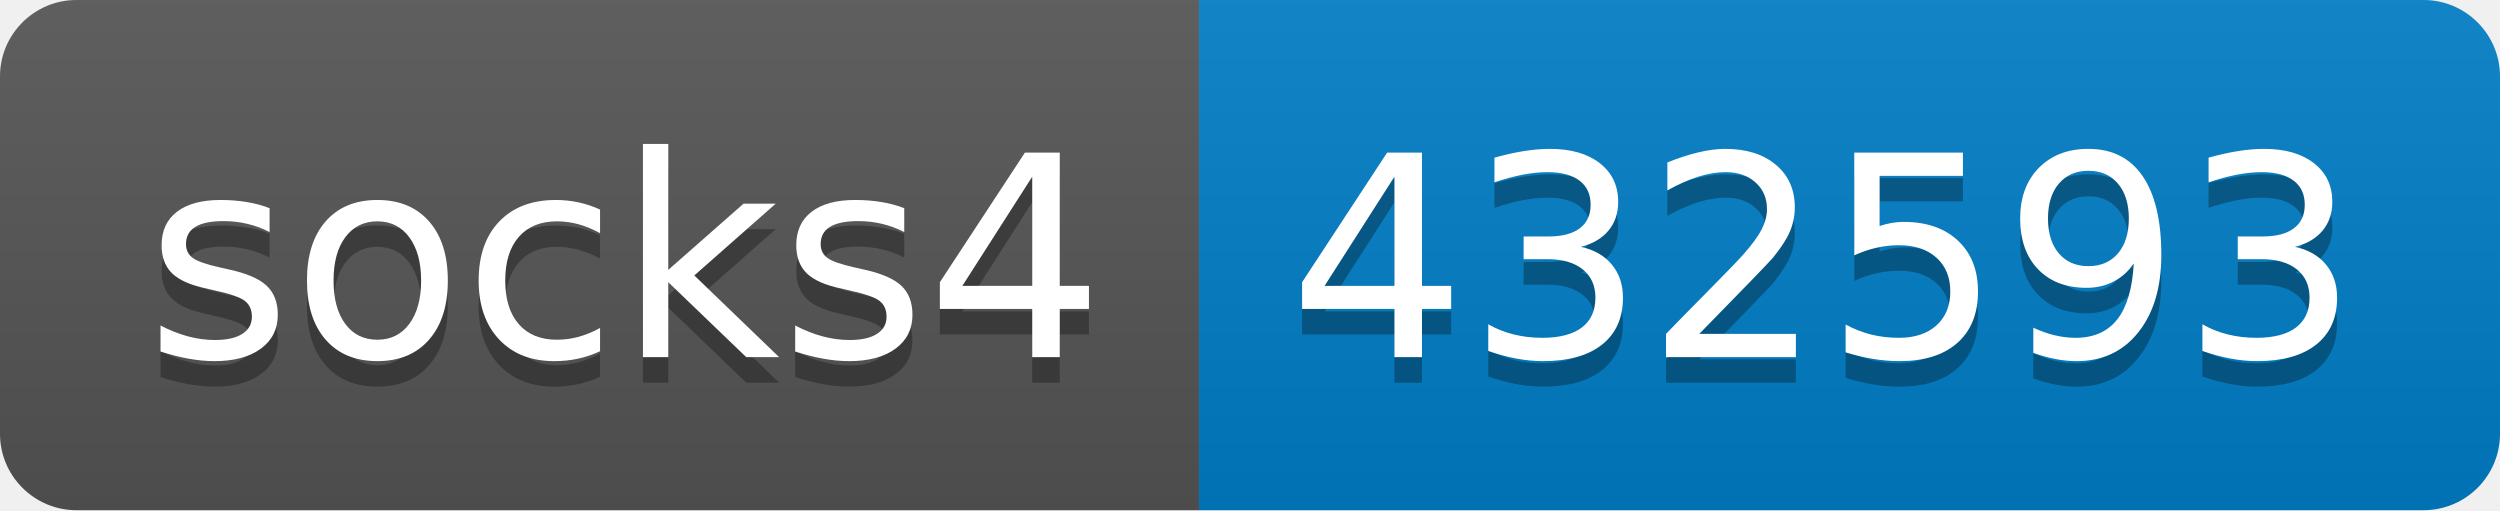
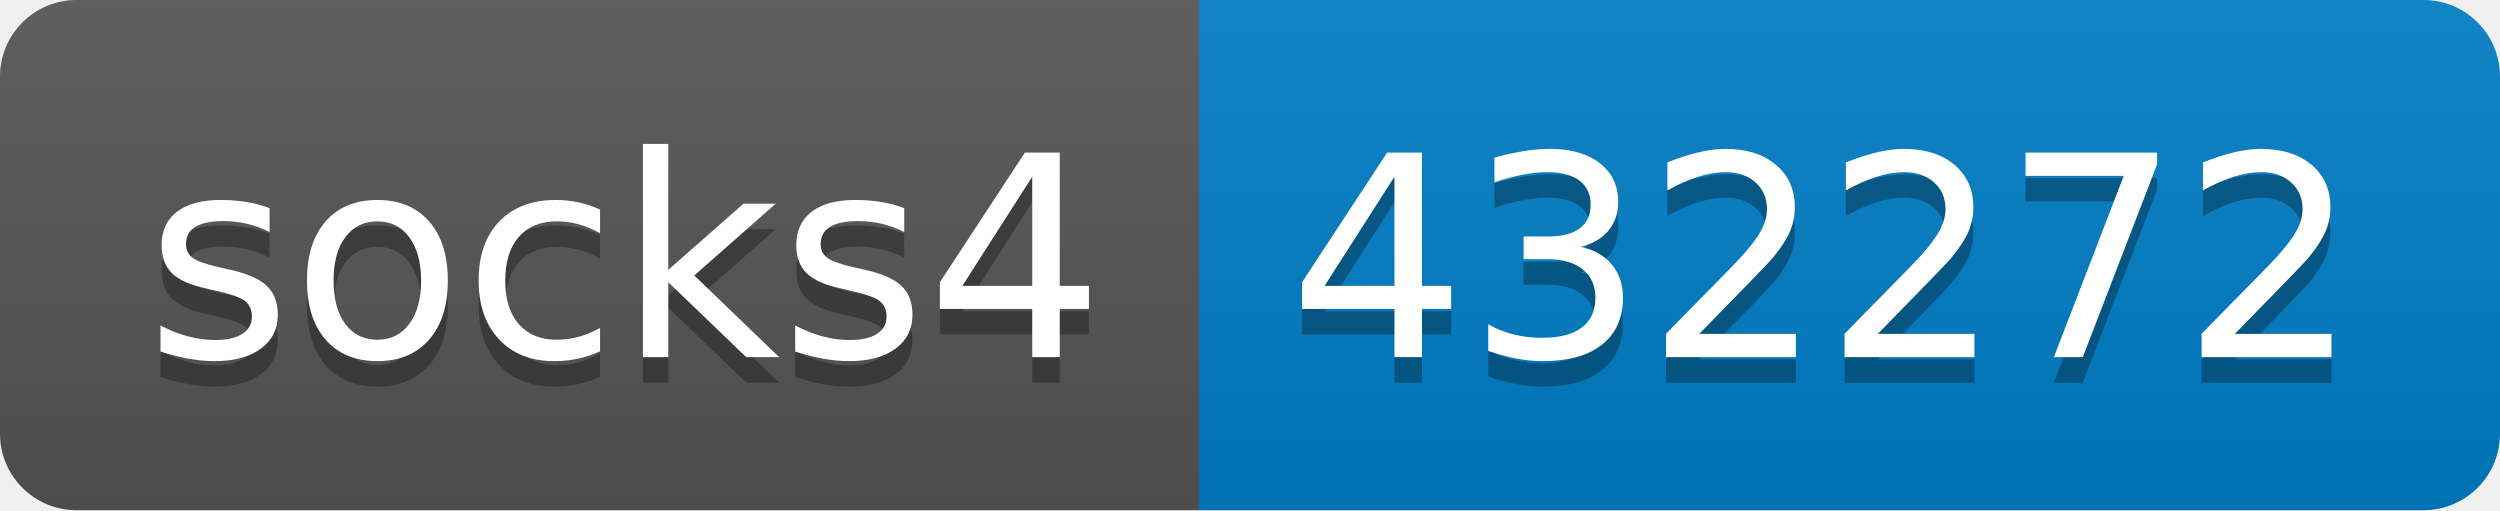
- <svg xmlns="http://www.w3.org/2000/svg" width="98" height="20" role="img" aria-label="socks4: 432593">
+ <svg xmlns="http://www.w3.org/2000/svg" width="98" height="20" role="img" aria-label="socks4: 432272">
  <linearGradient id="s" x2="0" y2="100%">
    <stop offset="0" stop-color="#bbb" stop-opacity=".1" />
    <stop offset="1" stop-opacity=".1" />
  </linearGradient>
  <clipPath id="r">
    <rect width="98" height="20" rx="3" fill="#fff" />
  </clipPath>
  <g clip-path="url(#r)">
    <rect width="47" height="20" fill="#555" />
    <rect x="47" width="51" height="20" fill="#007ec6" />
    <rect width="98" height="20" fill="url(#s)" />
  </g>
  <g fill="#fff" text-anchor="middle" font-family="Verdana,Geneva,DejaVu Sans,sans-serif" text-rendering="geometricPrecision" font-size="110">
    <text aria-hidden="true" x="245" y="150" fill="#010101" fill-opacity=".3" transform="scale(.1)" textLength="370">socks4</text>
    <text x="245" y="140" transform="scale(.1)" fill="#fff" textLength="370">socks4</text>
-     <text aria-hidden="true" x="715" y="150" fill="#010101" fill-opacity=".3" transform="scale(.1)" textLength="410">432593</text>
-     <text x="715" y="140" transform="scale(.1)" fill="#fff" textLength="410">432593</text>
+     <text aria-hidden="true" x="715" y="150" fill="#010101" fill-opacity=".3" transform="scale(.1)" textLength="410">432272</text>
+     <text x="715" y="140" transform="scale(.1)" fill="#fff" textLength="410">432272</text>
  </g>
</svg>
